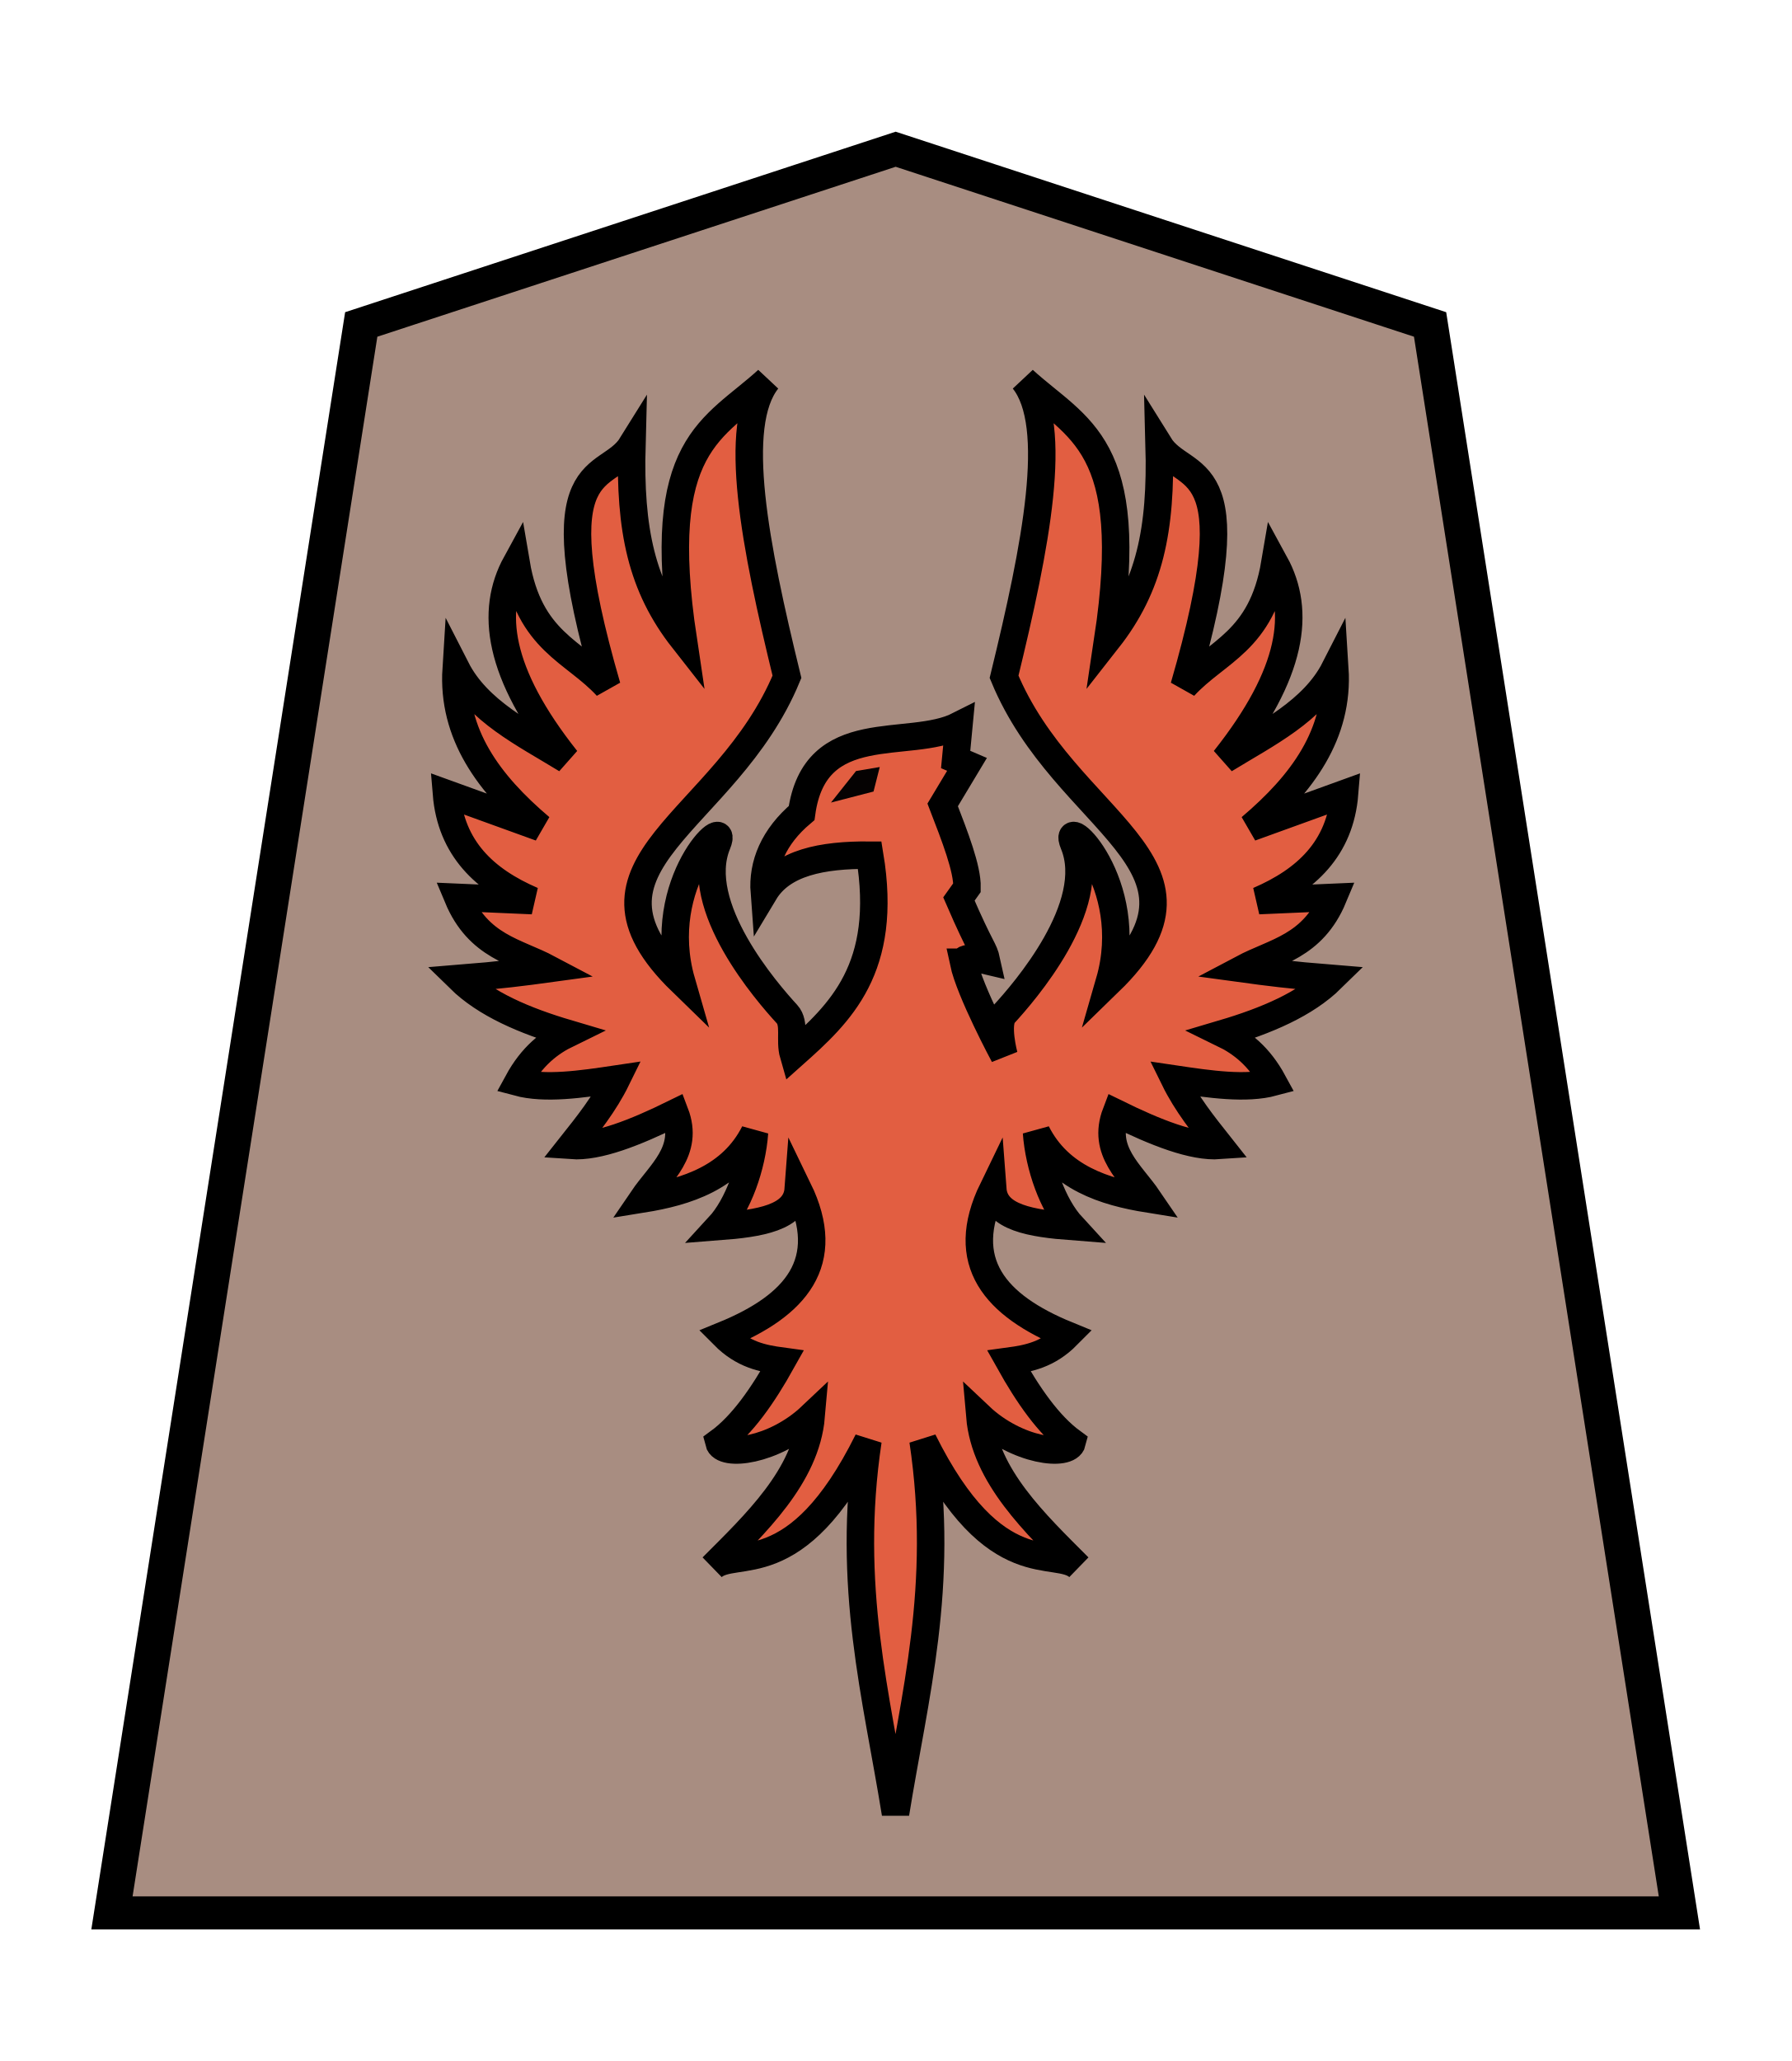
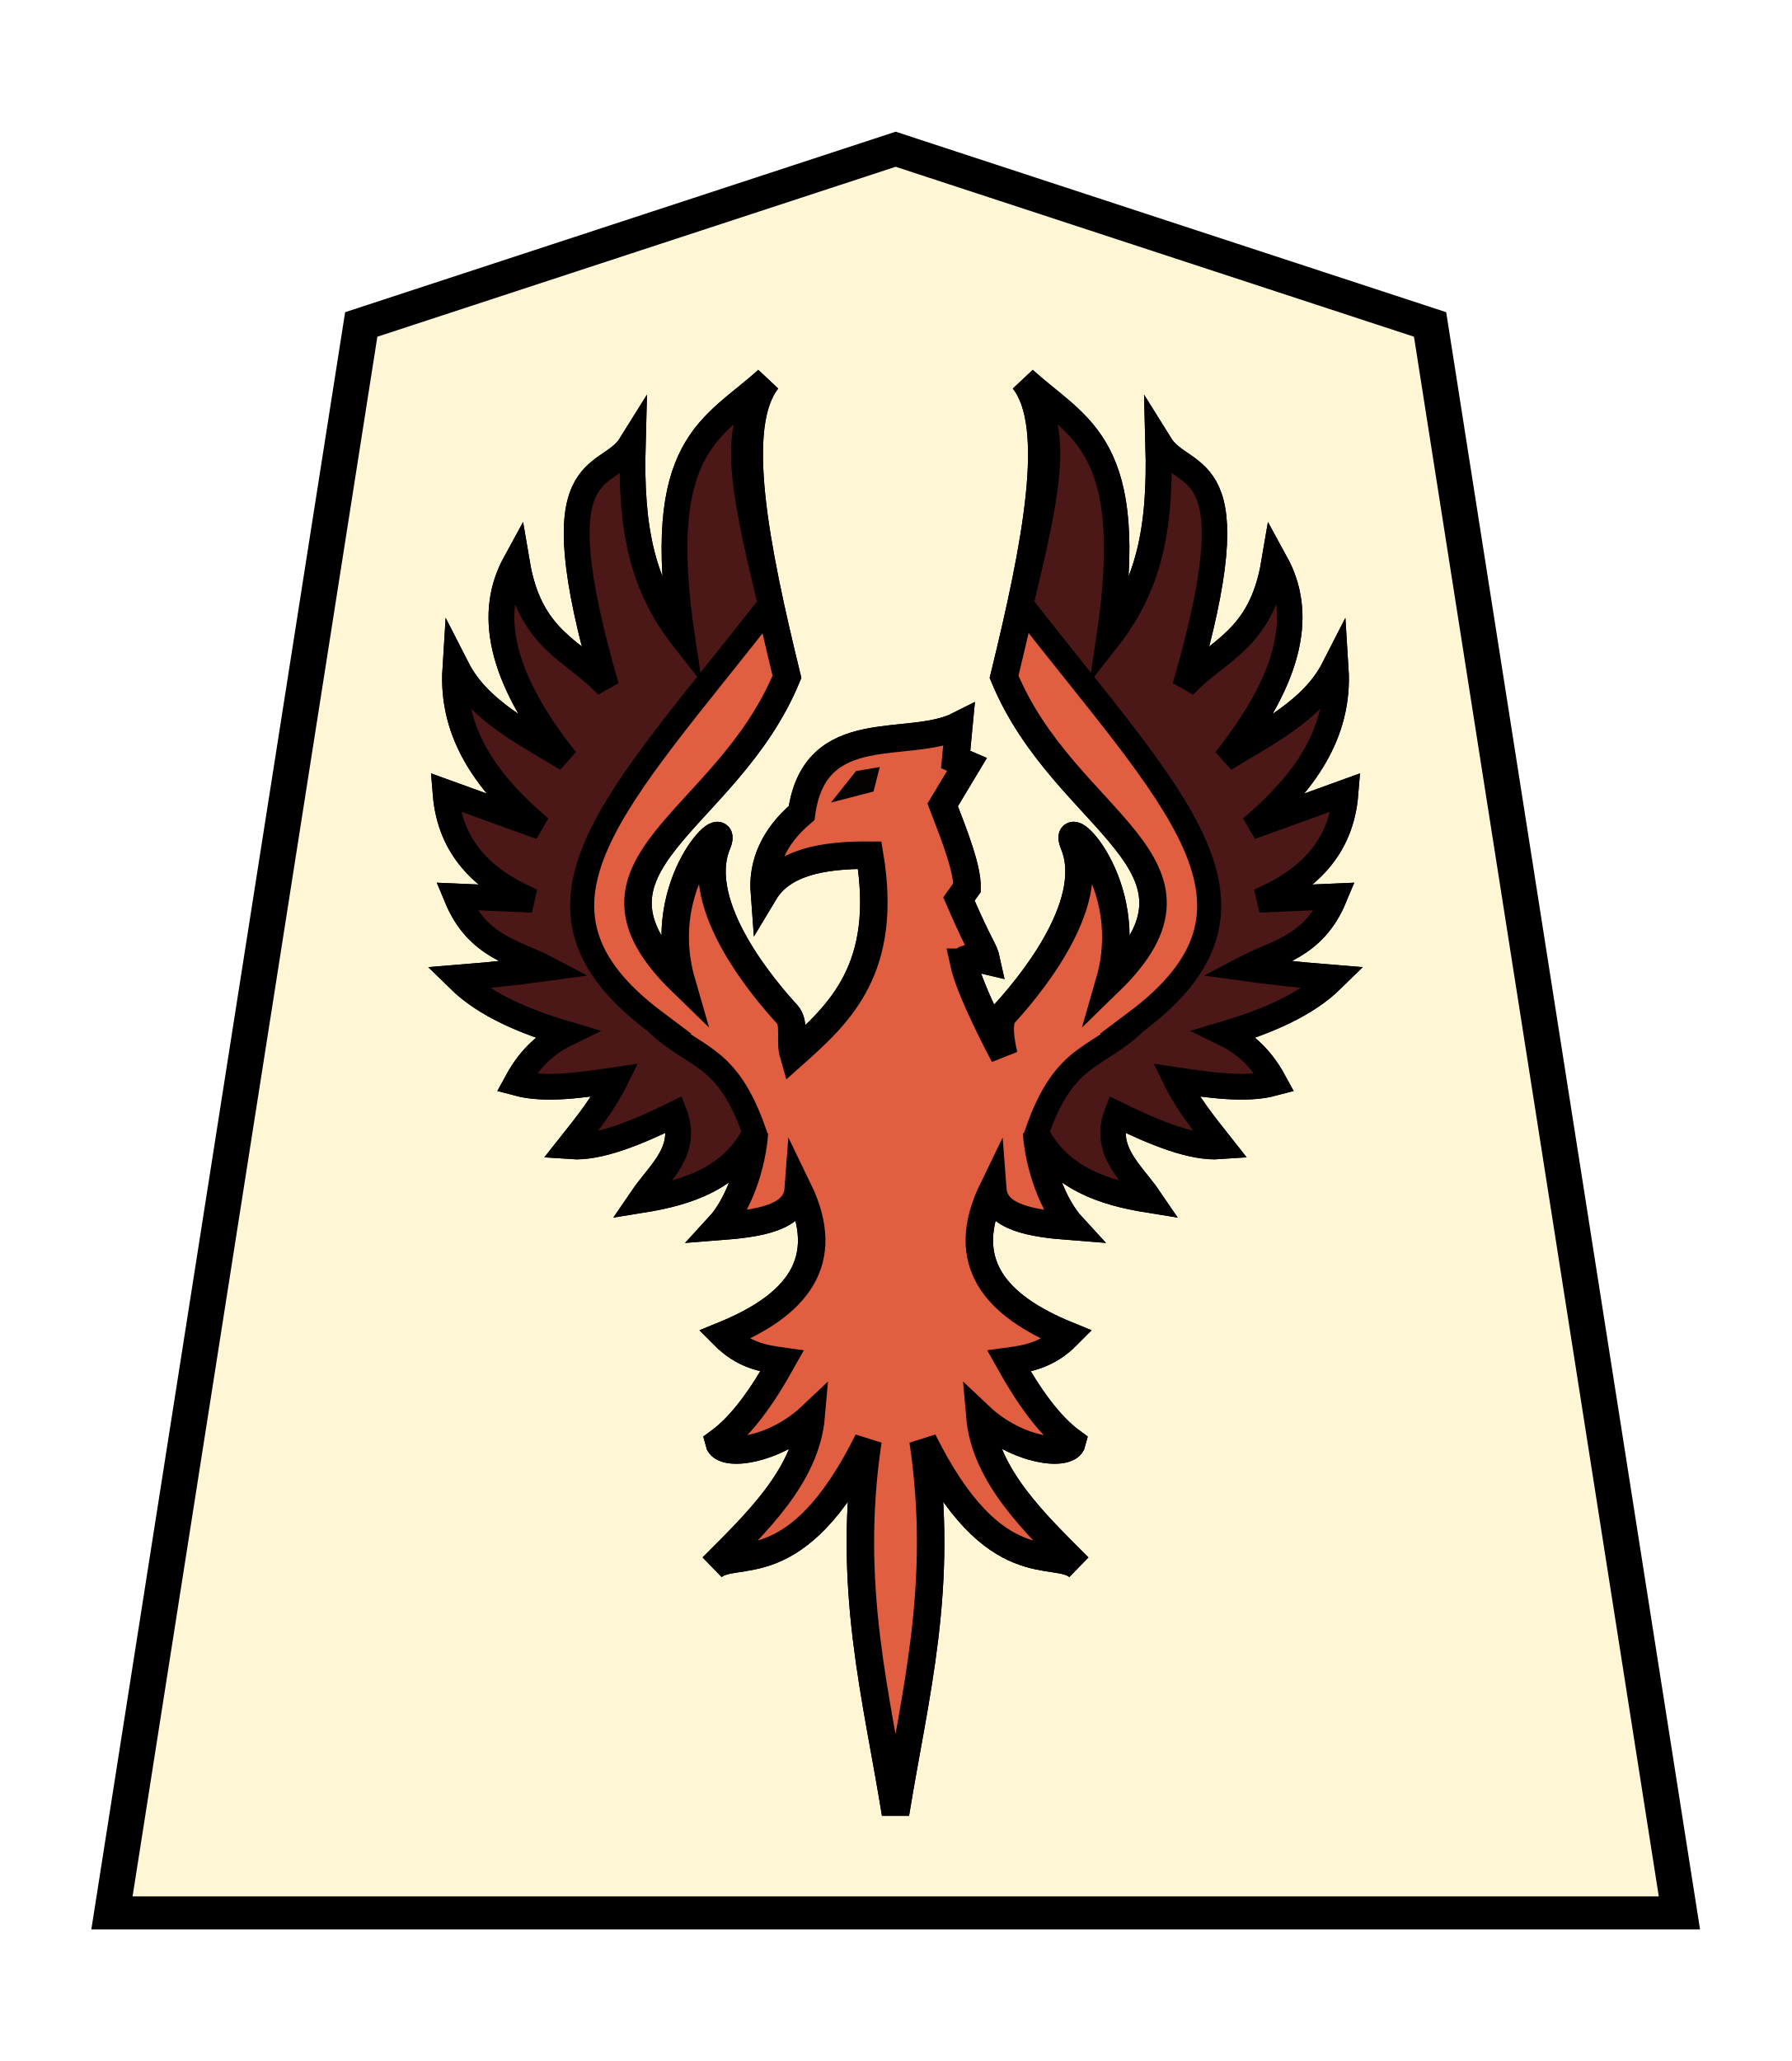
<svg xmlns="http://www.w3.org/2000/svg" id="svg1717" version="1.1" height="60" width="52.157">
  <defs id="defs1721" />
  <filter id="drop-shadow">
    <feGaussianBlur id="feGaussianBlur1692" stdDeviation="2" result="blur" in="SourceAlpha" />
    <feOffset id="feOffset1694" dy="2" dx="2" result="offsetBlur" />
    <feBlend id="feBlend1696" mode="normal" in2="offsetBlur" in="SourceGraphic" />
  </filter>
  <g id="g4312" style="opacity:1" transform="matrix(1.15,0,0,1.15,-0.5978767,-58.57998)">
    <g transform="matrix(0.6,0,0,0.6,-0.2456695,-1.635138)" id="g4070" style="fill:#fff0d5;fill-opacity:0.976;stroke-width:1.449;stroke-miterlimit:4;stroke-dasharray:none">
      <g style="opacity:1;fill:#fff0d5;fill-opacity:0.976;stroke-width:1.38;stroke-miterlimit:4;stroke-dasharray:none" transform="matrix(1.05,0,0,1.05,-3.226846,-10.4698)" id="g1884">
        <g id="g1883" transform="matrix(1.051474,0,0,0.9741679,-0.4523082,4.444429)" style="stroke-width:1.364;fill:#fff0d5;fill-opacity:0.976;stroke-miterlimit:4;stroke-dasharray:none">
          <g style="fill:#fff0d5;fill-opacity:0.976;stroke-width:0.88;stroke-miterlimit:4;stroke-dasharray:none" id="g55026" transform="matrix(1.55,0,0,1.55,57.57867,87.89309)" />
          <g id="g1874" style="stroke-width:1.364;fill:#fff0d5;fill-opacity:0.976;stroke-miterlimit:4;stroke-dasharray:none">
            <g id="g1867" style="stroke-width:1.364;fill:#fff0d5;fill-opacity:0.976;stroke-miterlimit:4;stroke-dasharray:none">
              <g transform="matrix(1.55,0,0,1.55,56.60341,86.08186)" id="g5765-1" style="fill:#fff0d5;fill-opacity:0.976;stroke-width:0.88;stroke-miterlimit:4;stroke-dasharray:none">
-                 <path d="M -11.524,7.362 -24.702,12.025 -30.849,54.296 7.802,54.296 1.654,12.025 Z" id="path5763-5" style="fill:#a88d81;fill-opacity:1;stroke:#000000;stroke-width:0.88;stroke-miterlimit:4;stroke-dasharray:none" />
+                 <path d="M -11.524,7.362 -24.702,12.025 -30.849,54.296 7.802,54.296 1.654,12.025 Z" id="path5763-5" style="fill:#fff6d5;fill-opacity:1;stroke:#000000;stroke-width:0.88;stroke-miterlimit:4;stroke-dasharray:none" />
              </g>
            </g>
          </g>
        </g>
        <g aria-label="王" style="font-style:normal;font-variant:normal;font-weight:normal;font-stretch:normal;font-size:26.667px;line-height:1.25;font-family:KaiTi;-inkscape-font-specification:KaiTi;letter-spacing:0px;word-spacing:0px;fill:#fff0d5;fill-opacity:0.976;stroke:none;stroke-width:0.859;stroke-miterlimit:4;stroke-dasharray:none" id="text5169-4" transform="matrix(1.605954,0,0,1.605954,-2.627492,77.21822)">
          <g id="g1888" style="fill:#fff0d5;fill-opacity:0.976;stroke-width:0.859;stroke-miterlimit:4;stroke-dasharray:none" />
        </g>
      </g>
    </g>
    <g id="g1439" style="display:inline;stroke-width:0.8;stroke-miterlimit:4;stroke-dasharray:none;stroke:#000000" transform="matrix(0.6568744,0,0,0.6568744,-89.84551,-26.47646)">
      <path id="path1330" d="m 174.716,154.937 c -0.061,-0.286 0.875,-0.062 0.875,-0.062 -0.105,-0.481 -0.197,-0.373 -1.062,-2.375 l 0.312,-0.438 c 0.016,-0.734 -0.467,-1.967 -0.938,-3.188 l 0.938,-1.562 -0.438,-0.188 0.125,-1.312 c -1.929,0.978 -5.551,-0.334 -6.062,3.375 -1.084,0.914 -1.52,1.982 -1.438,3.062 0.688,-1.146 2.214,-1.453 4.062,-1.438 0.724,4.37 -1.142,6.088 -2.938,7.688 -0.163,-0.563 0.082,-1.201 -0.25,-1.562 -0.756,-0.824 -3.678,-4.167 -2.688,-6.562 0.534,-1.292 -2.483,1.472 -1.375,5.312 -4.702,-4.569 1.716,-6.071 4.062,-11.75 -1.23,-5.037 -2.15,-9.687 -0.75,-11.438 -2.095,1.911 -4.388,2.446 -3.25,10 -1.609,-2.05 -2.066,-4.222 -1.978,-7.496 -0.95,1.529 -3.592,0.245 -0.96,9.309 -1.261,-1.375 -2.988,-1.726 -3.5,-4.75 -1.009,1.844 -0.713,4.221 1.938,7.562 -1.629,-0.997 -3.416,-1.867 -4.25,-3.5 -0.16,2.52 1.254,4.434 3.25,6.125 l -3.625,-1.312 c 0.173,2.12 1.478,3.334 3.312,4.125 l -2.875,-0.125 c 0.796,1.906 2.24,2.082 3.5,2.75 -0.914,0.125 -1.869,0.25 -3.438,0.375 1.014,0.995 2.51,1.628 4.188,2.125 -0.715,0.348 -1.388,0.864 -1.938,1.875 1.055,0.283 2.432,0.081 3.812,-0.125 -0.473,0.965 -1.115,1.76 -1.75,2.562 1.039,0.074 2.465,-0.496 4,-1.25 0.561,1.471 -0.567,2.308 -1.25,3.312 1.693,-0.273 3.434,-0.823 4.312,-2.562 -0.093,1.305 -0.626,2.812 -1.375,3.625 1.56,-0.12 2.979,-0.333 3.062,-1.438 1.362,2.803 -0.082,4.484 -2.875,5.625 0.75,0.756 1.5,0.898 2.25,1 -0.741,1.327 -1.53,2.462 -2.438,3.125 0.142,0.587 2.142,0.343 3.562,-1 -0.201,2.314 -2.152,4.148 -3.812,5.812 0.861,-0.812 3.229,0.704 6,-4.875 -0.842,5.629 0.333,9.846 1.062,14.375 0.73,-4.529 1.905,-8.746 1.062,-14.375 2.771,5.579 5.139,4.063 6,4.875 -1.661,-1.665 -3.612,-3.499 -3.812,-5.812 1.42,1.343 3.42,1.587 3.562,1 -0.907,-0.663 -1.696,-1.798 -2.438,-3.125 0.75,-0.102 1.5,-0.244 2.25,-1 -2.793,-1.141 -4.237,-2.822 -2.875,-5.625 0.083,1.104 1.503,1.318 3.062,1.438 -0.749,-0.813 -1.282,-2.32 -1.375,-3.625 0.879,1.74 2.619,2.29 4.312,2.562 -0.683,-1.004 -1.811,-1.842 -1.25,-3.312 1.535,0.754 2.961,1.324 4,1.25 -0.635,-0.803 -1.277,-1.598 -1.75,-2.562 1.38,0.205 2.758,0.408 3.812,0.125 -0.549,-1.011 -1.222,-1.527 -1.938,-1.875 1.677,-0.497 3.174,-1.13 4.188,-2.125 -1.568,-0.125 -2.524,-0.25 -3.438,-0.375 1.26,-0.668 2.704,-0.844 3.5,-2.75 l -2.875,0.125 c 1.834,-0.791 3.14,-2.005 3.312,-4.125 l -3.625,1.312 c 1.996,-1.691 3.41,-3.605 3.25,-6.125 -0.834,1.633 -2.621,2.503 -4.25,3.5 2.651,-3.341 2.946,-5.719 1.938,-7.562 -0.512,3.024 -2.239,3.375 -3.5,4.75 2.632,-9.063 -0.01,-7.78 -0.96,-9.309 0.089,3.274 -0.369,5.446 -1.978,7.496 1.138,-7.554 -1.155,-8.089 -3.25,-10 1.4,1.75 0.48,6.4 -0.75,11.438 2.347,5.679 8.764,7.181 4.062,11.75 1.108,-3.84 -1.909,-6.605 -1.375,-5.312 0.99,2.395 -1.932,5.739 -2.688,6.562 -0.332,0.361 0,1.594 0,1.594 0,0 -1.323,-2.461 -1.562,-3.594 z" style="fill:#e25e41;stroke:#000000;stroke-width:1.059;stroke-linecap:butt;stroke-linejoin:miter;stroke-miterlimit:4;stroke-dasharray:none;stroke-opacity:1;fill-opacity:1" />
+       <path id="path2280" d="m 174.716,154.937 c -0.061,-0.286 0.875,-0.062 0.875,-0.062 -0.105,-0.481 -0.197,-0.373 -1.062,-2.375 l 0.312,-0.438 c 0.016,-0.734 -0.467,-1.967 -0.938,-3.188 l 0.938,-1.562 -0.438,-0.188 0.125,-1.312 c -1.929,0.978 -5.551,-0.334 -6.062,3.375 -1.084,0.914 -1.52,1.982 -1.438,3.062 0.688,-1.146 2.214,-1.453 4.062,-1.438 0.724,4.37 -1.142,6.088 -2.938,7.688 -0.163,-0.563 0.082,-1.201 -0.25,-1.562 -0.756,-0.824 -3.678,-4.167 -2.688,-6.562 0.534,-1.292 -2.483,1.472 -1.375,5.312 -4.702,-4.569 1.716,-6.071 4.062,-11.75 -1.23,-5.037 -2.15,-9.687 -0.75,-11.438 -2.095,1.911 -4.388,2.446 -3.25,10 -1.609,-2.05 -2.066,-4.222 -1.978,-7.496 -0.95,1.529 -3.592,0.245 -0.96,9.309 -1.261,-1.375 -2.988,-1.726 -3.5,-4.75 -1.009,1.844 -0.713,4.221 1.938,7.562 -1.629,-0.997 -3.416,-1.867 -4.25,-3.5 -0.16,2.52 1.254,4.434 3.25,6.125 l -3.625,-1.312 c 0.173,2.12 1.478,3.334 3.312,4.125 l -2.875,-0.125 c 0.796,1.906 2.24,2.082 3.5,2.75 -0.914,0.125 -1.869,0.25 -3.438,0.375 1.014,0.995 2.51,1.628 4.188,2.125 -0.715,0.348 -1.388,0.864 -1.938,1.875 1.055,0.283 2.432,0.081 3.812,-0.125 -0.473,0.965 -1.115,1.76 -1.75,2.562 1.039,0.074 2.465,-0.496 4,-1.25 0.561,1.471 -0.567,2.308 -1.25,3.312 1.693,-0.273 3.434,-0.823 4.312,-2.562 -0.093,1.305 -0.626,2.812 -1.375,3.625 1.56,-0.12 2.979,-0.333 3.062,-1.438 1.362,2.803 -0.082,4.484 -2.875,5.625 0.75,0.756 1.5,0.898 2.25,1 -0.741,1.327 -1.53,2.462 -2.438,3.125 0.142,0.587 2.142,0.343 3.562,-1 -0.201,2.314 -2.152,4.148 -3.812,5.812 0.861,-0.812 3.229,0.704 6,-4.875 -0.842,5.629 0.333,9.846 1.062,14.375 0.73,-4.529 1.905,-8.746 1.062,-14.375 2.771,5.579 5.139,4.063 6,4.875 -1.661,-1.665 -3.612,-3.499 -3.812,-5.812 1.42,1.343 3.42,1.587 3.562,1 -0.907,-0.663 -1.696,-1.798 -2.438,-3.125 0.75,-0.102 1.5,-0.244 2.25,-1 -2.793,-1.141 -4.237,-2.822 -2.875,-5.625 0.083,1.104 1.503,1.318 3.062,1.438 -0.749,-0.813 -1.282,-2.32 -1.375,-3.625 0.879,1.74 2.619,2.29 4.312,2.562 -0.683,-1.004 -1.811,-1.842 -1.25,-3.312 1.535,0.754 2.961,1.324 4,1.25 -0.635,-0.803 -1.277,-1.598 -1.75,-2.562 1.38,0.205 2.758,0.408 3.812,0.125 -0.549,-1.011 -1.222,-1.527 -1.938,-1.875 1.677,-0.497 3.174,-1.13 4.188,-2.125 -1.568,-0.125 -2.524,-0.25 -3.438,-0.375 1.26,-0.668 2.704,-0.844 3.5,-2.75 l -2.875,0.125 c 1.834,-0.791 3.14,-2.005 3.312,-4.125 l -3.625,1.312 c 1.996,-1.691 3.41,-3.605 3.25,-6.125 -0.834,1.633 -2.621,2.503 -4.25,3.5 2.651,-3.341 2.946,-5.719 1.938,-7.562 -0.512,3.024 -2.239,3.375 -3.5,4.75 2.632,-9.063 -0.01,-7.78 -0.96,-9.309 0.089,3.274 -0.369,5.446 -1.978,7.496 1.138,-7.554 -1.155,-8.089 -3.25,-10 1.4,1.75 0.48,6.4 -0.75,11.438 2.347,5.679 8.764,7.181 4.062,11.75 1.108,-3.84 -1.909,-6.605 -1.375,-5.312 0.99,2.395 -1.932,5.739 -2.688,6.562 -0.332,0.361 0,1.594 0,1.594 0,0 -1.323,-2.461 -1.562,-3.594 z" style="fill:#e25e41;stroke:#000000;stroke-width:1.059;stroke-linecap:butt;stroke-linejoin:miter;stroke-miterlimit:4;stroke-dasharray:none;stroke-opacity:1;fill-opacity:1" />
      <path id="path1337" d="m 170.564,147.568 -0.967,1.216 1.641,-0.425 0.24,-0.945 z" style="fill:#000000;fill-opacity:0.976;stroke:none;stroke-width:0.8;stroke-linecap:butt;stroke-linejoin:miter;stroke-miterlimit:4;stroke-dasharray:none;stroke-opacity:1" />
+       <path id="path2282" d="m 162.83,157.234 c -5.963,-4.469 -1.509,-8.47 4.419,-16.093 -1.23,-5.037 -1.495,-6.891 -0.096,-8.641 -2.095,1.911 -4.388,2.446 -3.25,10 -1.609,-2.05 -2.066,-4.222 -1.978,-7.496 -0.95,1.529 -3.592,0.245 -0.96,9.309 -1.261,-1.375 -2.988,-1.726 -3.5,-4.75 -1.009,1.844 -0.713,4.221 1.938,7.562 -1.629,-0.997 -3.416,-1.867 -4.25,-3.5 -0.16,2.52 1.254,4.434 3.25,6.125 l -3.625,-1.312 c 0.173,2.12 1.478,3.334 3.312,4.125 l -2.875,-0.125 c 0.796,1.906 2.24,2.082 3.5,2.75 -0.914,0.125 -1.869,0.25 -3.438,0.375 1.014,0.995 2.51,1.628 4.188,2.125 -0.715,0.348 -1.388,0.864 -1.938,1.875 1.055,0.283 2.432,0.081 3.812,-0.125 -0.473,0.965 -1.115,1.76 -1.75,2.562 1.039,0.074 2.465,-0.496 4,-1.25 0.561,1.471 -0.567,2.308 -1.25,3.312 1.693,-0.273 3.434,-0.823 4.312,-2.562 -1.084,-3.106 -2.284,-2.782 -3.824,-4.266 z" style="fill:#4c1717;fill-opacity:1;stroke:#000000;stroke-width:0.927;stroke-linecap:butt;stroke-linejoin:miter;stroke-miterlimit:4;stroke-dasharray:none;stroke-opacity:1" />
+       <path id="path2286" d="m 181.353,157.234 c 5.963,-4.469 1.509,-8.47 -4.419,-16.093 1.23,-5.037 1.495,-6.891 0.096,-8.641 2.095,1.911 4.388,2.446 3.25,10 1.609,-2.05 2.066,-4.222 1.978,-7.496 0.95,1.529 3.592,0.245 0.96,9.309 1.261,-1.375 2.988,-1.726 3.5,-4.75 1.009,1.844 0.713,4.221 -1.938,7.562 1.629,-0.997 3.416,-1.867 4.25,-3.5 0.16,2.52 -1.254,4.434 -3.25,6.125 l 3.625,-1.312 c -0.173,2.12 -1.478,3.334 -3.312,4.125 l 2.875,-0.125 c -0.796,1.906 -2.24,2.082 -3.5,2.75 0.914,0.125 1.869,0.25 3.438,0.375 -1.014,0.995 -2.51,1.628 -4.188,2.125 0.715,0.348 1.388,0.864 1.938,1.875 -1.055,0.283 -2.432,0.081 -3.812,-0.125 0.473,0.965 1.115,1.76 1.75,2.562 -1.039,0.074 -2.465,-0.496 -4,-1.25 -0.561,1.471 0.567,2.308 1.25,3.312 -1.693,-0.273 -3.434,-0.823 -4.312,-2.562 1.084,-3.106 2.284,-2.782 3.824,-4.266 z" style="fill:#4c1717;fill-opacity:1;stroke:#000000;stroke-width:0.927;stroke-linecap:butt;stroke-linejoin:miter;stroke-miterlimit:4;stroke-dasharray:none;stroke-opacity:1" />
    </g>
  </g>
</svg>
